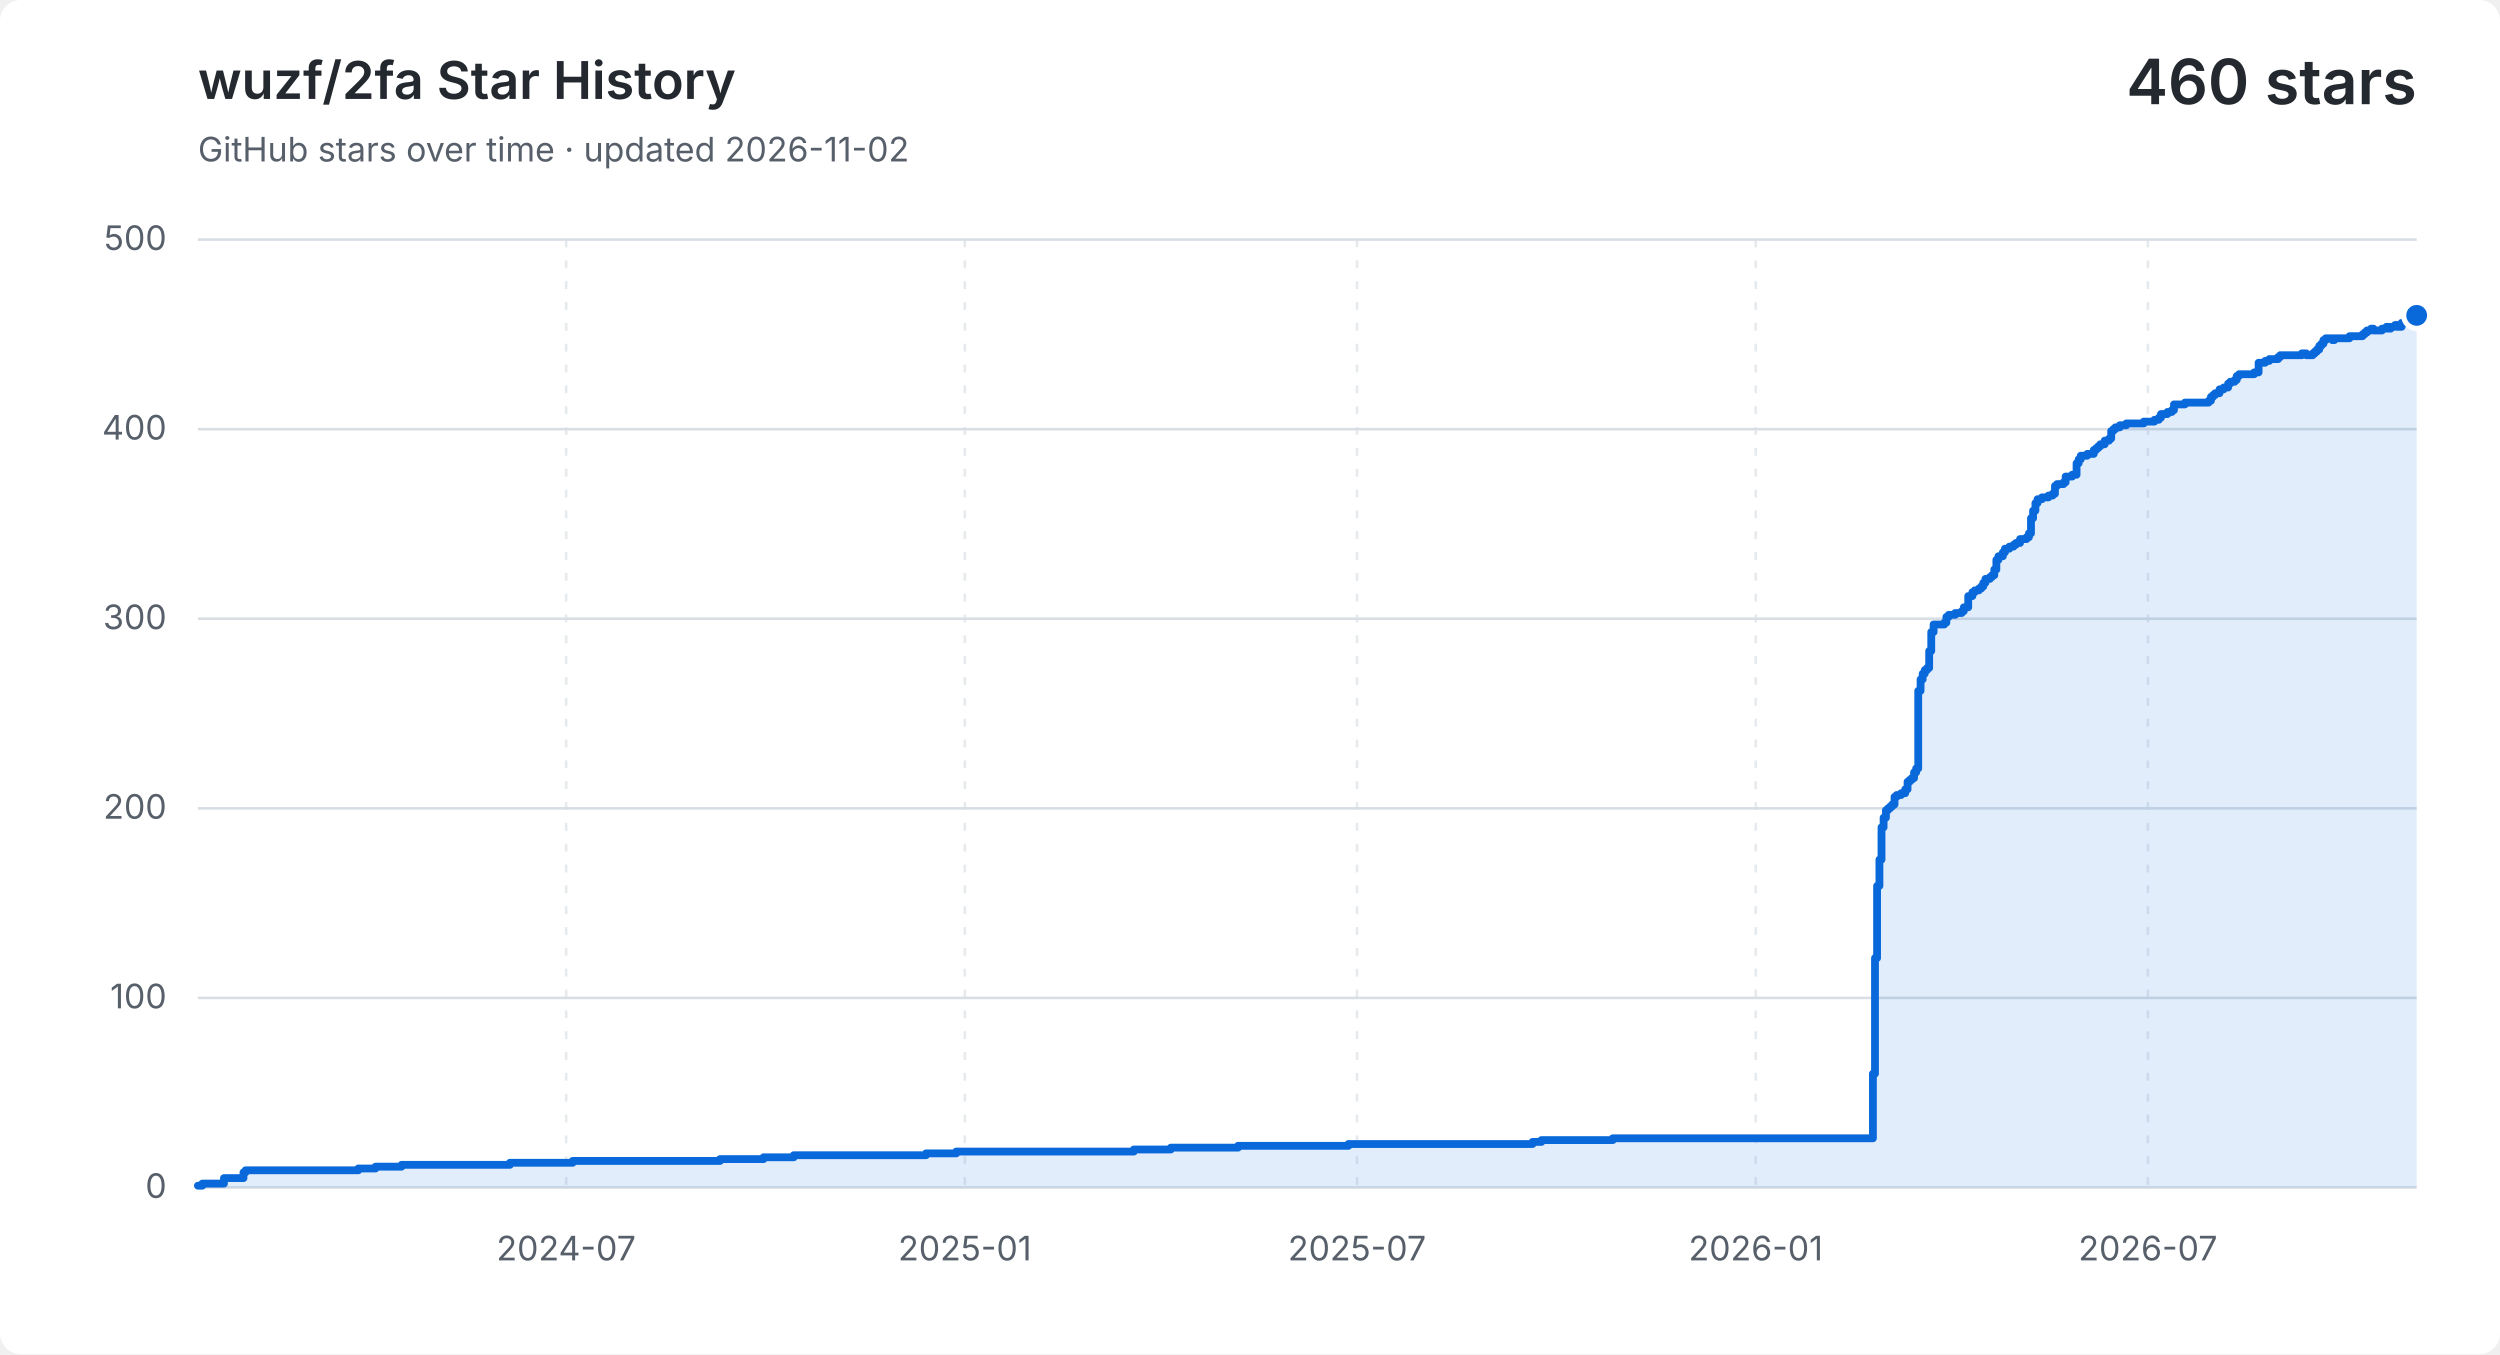
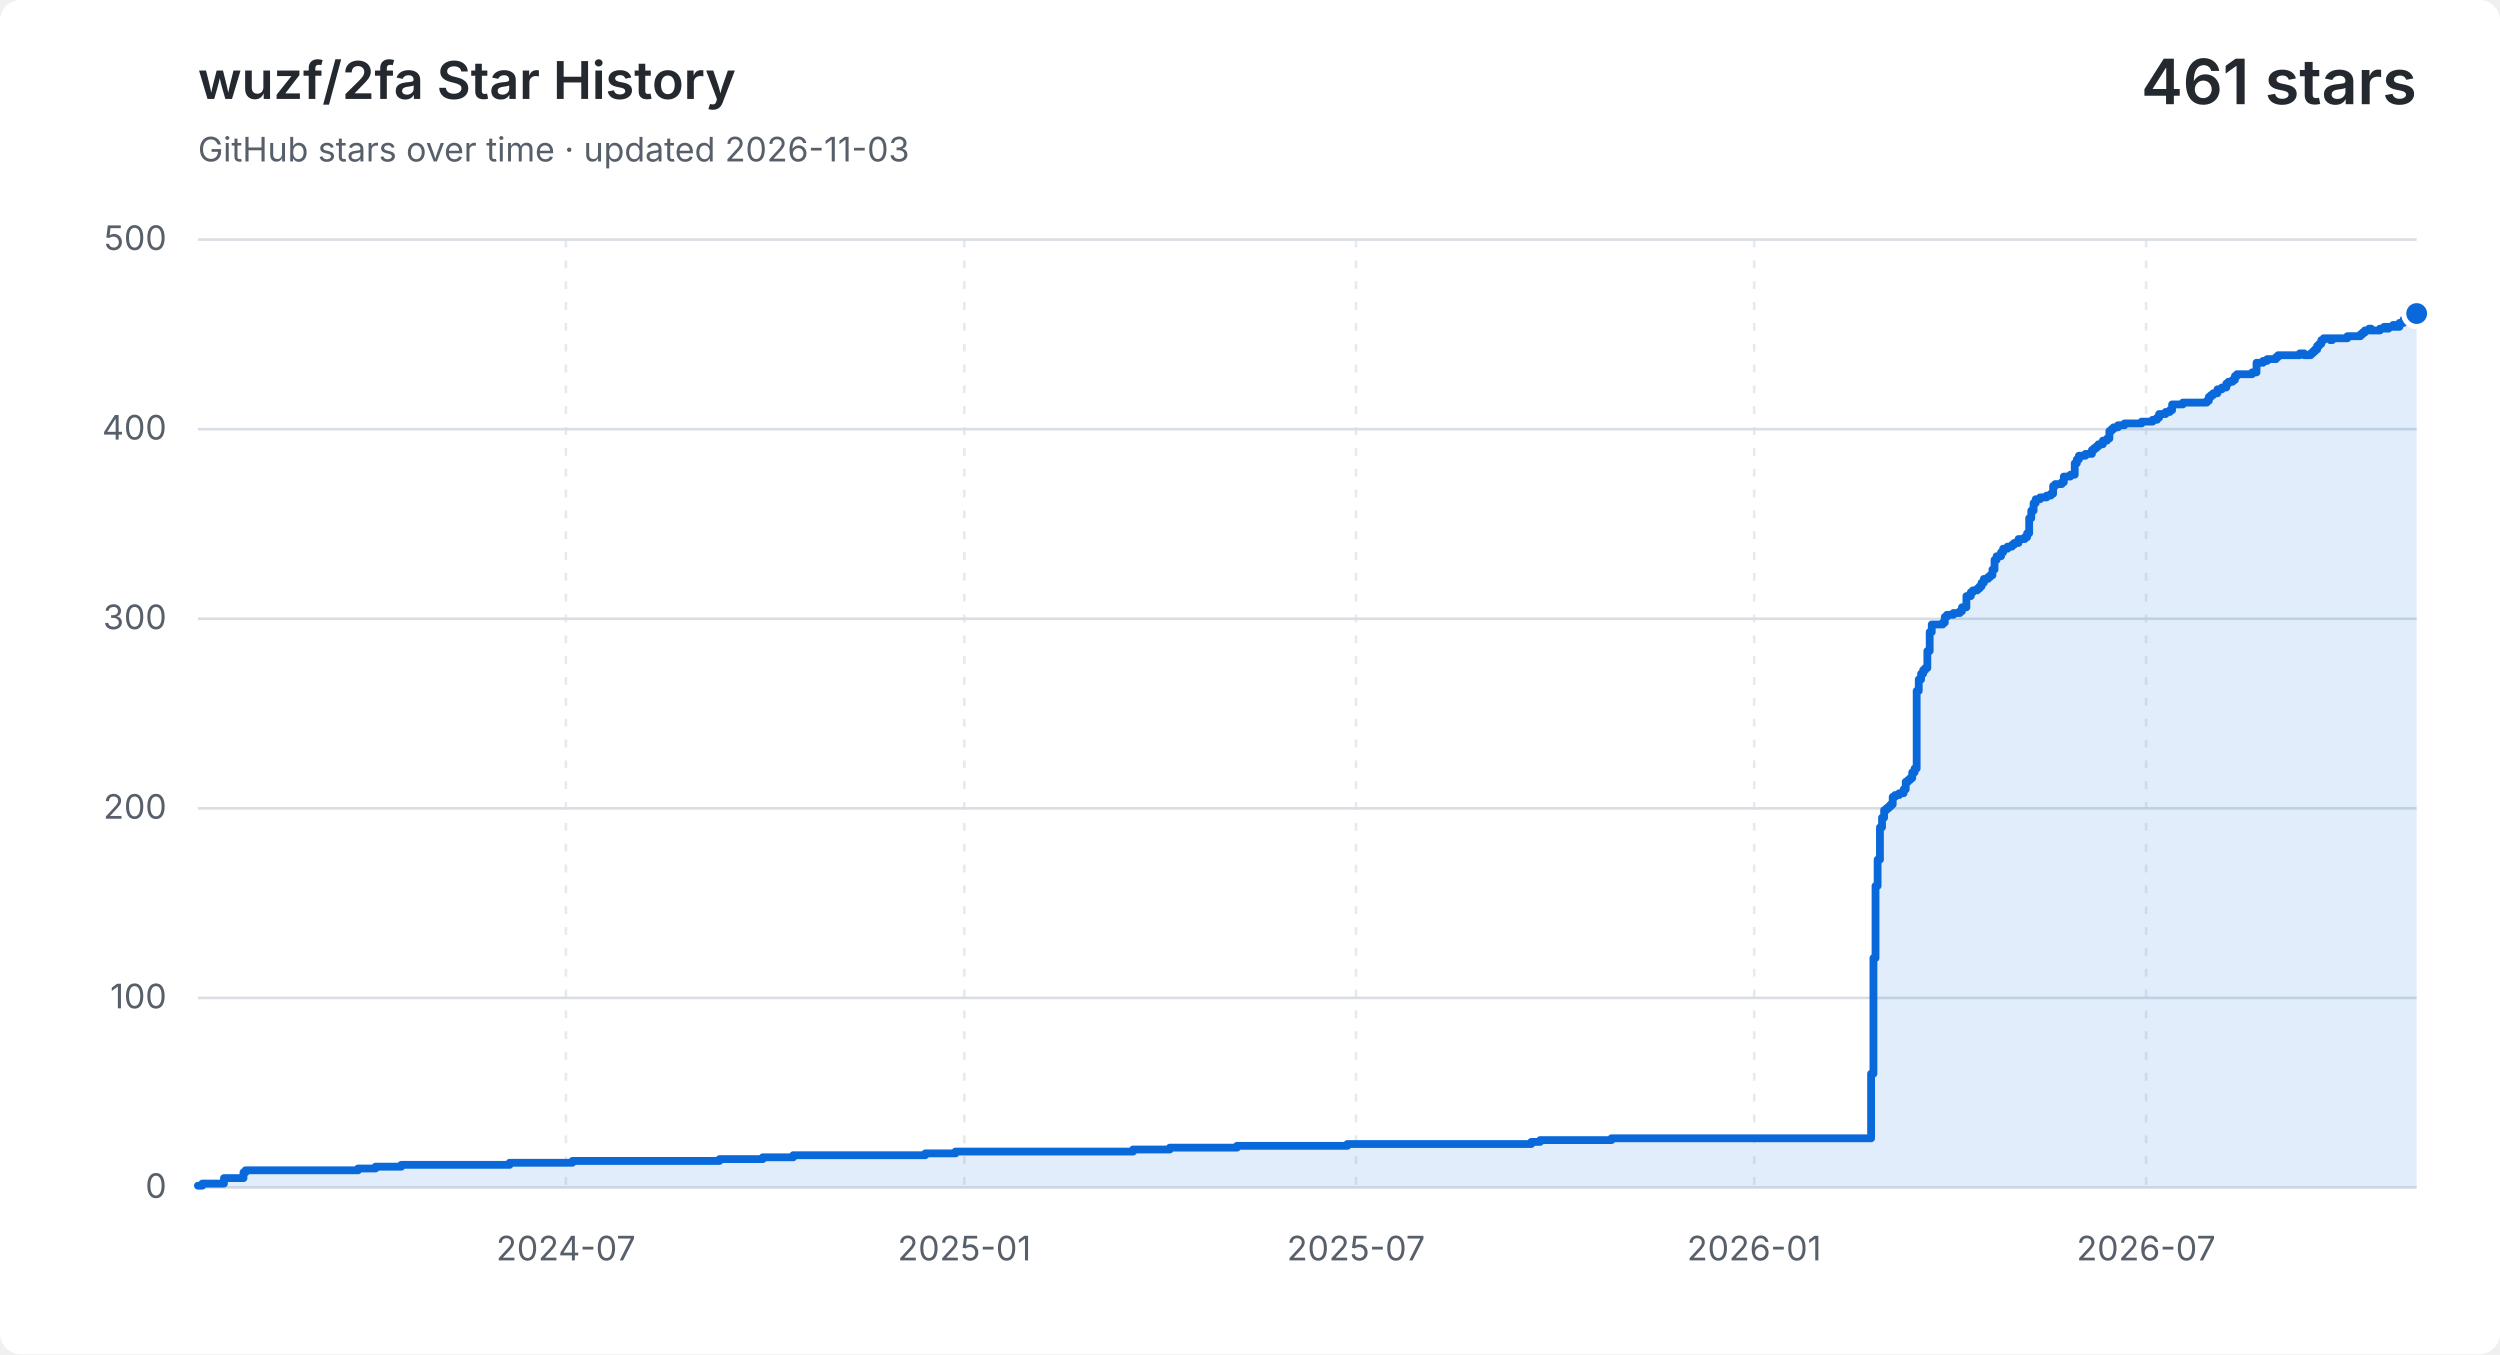
<svg xmlns="http://www.w3.org/2000/svg" width="960" height="520" viewBox="0 0 960 520" role="img" aria-labelledby="title description">
  <style>
    .background { fill: #ffffff; }
    .grid { fill: none; stroke: #d8dee4; stroke-width: 1; }
    .vertical { stroke-dasharray: 3 5; opacity: .65; }
    .label, .subtitle { fill: #57606a; font: 13px -apple-system, BlinkMacSystemFont, "Segoe UI", sans-serif; }
    .heading, .value { fill: #24292f; font-family: -apple-system, BlinkMacSystemFont, "Segoe UI", sans-serif; }
    .heading { font-size: 20px; font-weight: 600; }
    .value { font-size: 24px; font-weight: 600; }
    .area { fill: #0969da; opacity: .12; }
    .line { fill: none; stroke: #0969da; stroke-linecap: round; stroke-linejoin: round; stroke-width: 3; }
    .point { fill: #0969da; stroke: #ffffff; stroke-width: 2; }
    @media (prefers-color-scheme: dark) {
      .background { fill: #0d1117; }
      .grid { stroke: #30363d; }
      .label, .subtitle { fill: #8b949e; }
      .heading, .value { fill: #f0f6fc; }
      .area { fill: #58a6ff; }
      .line { stroke: #58a6ff; }
      .point { fill: #58a6ff; stroke: #0d1117; }
    }
  </style>
  <rect class="background" width="960" height="520" rx="8" />
  <text class="heading" x="76" y="38">wuzf/2fa Star History</text>
-   <text class="subtitle" x="76" y="62">GitHub stars over time · updated 2026-11-02</text>
-   <text class="value" x="928" y="40" text-anchor="end">460 stars</text>
+   <text class="subtitle" x="76" y="62">GitHub stars over time · updated 2026-11-03</text>
+   <text class="value" x="928" y="40" text-anchor="end">461 stars</text>
  <path class="grid" d="M 76 456.0 H 928" />
  <text class="label" x="64" y="460.0" text-anchor="end">0</text>
  <path class="grid" d="M 76 383.2 H 928" />
  <text class="label" x="64" y="387.2" text-anchor="end">100</text>
  <path class="grid" d="M 76 310.4 H 928" />
  <text class="label" x="64" y="314.4" text-anchor="end">200</text>
  <path class="grid" d="M 76 237.6 H 928" />
  <text class="label" x="64" y="241.6" text-anchor="end">300</text>
  <path class="grid" d="M 76 164.8 H 928" />
  <text class="label" x="64" y="168.8" text-anchor="end">400</text>
  <path class="grid" d="M 76 92.0 H 928" />
  <text class="label" x="64" y="96.0" text-anchor="end">500</text>
-   <path class="grid vertical" d="M 217.4 92 V 456" />
-   <text class="label" x="217.4" y="484" text-anchor="middle">2024-07</text>
-   <path class="grid vertical" d="M 370.5 92 V 456" />
-   <text class="label" x="370.5" y="484" text-anchor="middle">2025-01</text>
-   <path class="grid vertical" d="M 521.1 92 V 456" />
-   <text class="label" x="521.1" y="484" text-anchor="middle">2025-07</text>
-   <path class="grid vertical" d="M 674.2 92 V 456" />
-   <text class="label" x="674.2" y="484" text-anchor="middle">2026-01</text>
-   <path class="grid vertical" d="M 824.8 92 V 456" />
-   <text class="label" x="824.8" y="484" text-anchor="middle">2026-07</text>
-   <path class="area" d="M 76.0 455.3 H 77.7 V 454.5 H 86.0 V 452.4 H 93.5 V 450.2 H 94.3 V 449.4 H 137.6 V 448.7 H 144.2 V 448.0 H 154.2 V 447.3 H 195.8 V 446.5 H 219.9 V 445.8 H 276.5 V 445.1 H 293.2 V 444.4 H 304.8 V 443.6 H 355.6 V 442.9 H 367.2 V 442.2 H 435.4 V 441.4 H 449.6 V 440.7 H 475.4 V 440.0 H 517.8 V 439.3 H 588.5 V 438.5 H 591.9 V 437.8 H 619.3 V 437.1 H 719.2 V 412.3 H 720.0 V 367.9 H 720.8 V 340.2 H 721.7 V 330.1 H 722.5 V 317.7 H 723.3 V 314.0 H 724.2 V 311.1 H 725.0 V 310.4 H 725.8 V 309.7 H 726.6 V 308.9 H 727.5 V 306.0 H 728.3 V 305.3 H 730.0 V 304.6 H 731.6 V 303.1 H 732.5 V 300.2 H 733.3 V 299.5 H 734.1 V 298.8 H 735.0 V 296.6 H 735.8 V 295.1 H 736.6 V 265.3 H 737.5 V 260.9 H 738.3 V 258.7 H 739.1 V 257.3 H 740.0 V 256.5 H 740.8 V 250.0 H 741.6 V 242.7 H 742.5 V 239.8 H 746.6 V 239.1 H 747.4 V 236.9 H 748.3 V 236.1 H 750.8 V 235.4 H 753.3 V 234.7 H 754.1 V 233.2 H 755.8 V 228.9 H 757.4 V 227.4 H 758.3 V 226.7 H 759.9 V 226.0 H 760.8 V 225.2 H 761.6 V 223.8 H 762.4 V 222.3 H 764.1 V 221.6 H 764.9 V 220.9 H 765.8 V 218.7 H 766.6 V 215.0 H 767.4 V 213.6 H 769.1 V 212.1 H 769.9 V 210.7 H 771.6 V 209.9 H 773.2 V 209.2 H 774.1 V 208.5 H 775.7 V 207.0 H 778.2 V 206.3 H 779.1 V 204.8 H 779.9 V 199.0 H 780.7 V 196.1 H 781.6 V 193.2 H 782.4 V 191.7 H 784.1 V 191.0 H 786.6 V 190.3 H 788.2 V 189.6 H 789.1 V 186.6 H 789.9 V 185.9 H 792.4 V 185.2 H 793.2 V 183.0 H 795.7 V 182.3 H 797.4 V 177.9 H 798.2 V 176.4 H 799.0 V 175.0 H 801.5 V 174.3 H 804.0 V 172.8 H 804.9 V 172.1 H 805.7 V 171.4 H 806.5 V 170.6 H 808.2 V 169.2 H 809.9 V 168.4 H 810.7 V 165.5 H 811.5 V 164.8 H 812.3 V 164.1 H 814.0 V 163.3 H 816.5 V 162.6 H 823.2 V 161.9 H 827.3 V 161.2 H 829.0 V 160.4 H 829.8 V 159.0 H 832.3 V 158.2 H 834.0 V 157.5 H 834.8 V 155.3 H 839.0 V 154.6 H 848.1 V 153.9 H 849.0 V 152.4 H 849.8 V 151.7 H 850.6 V 151.0 H 852.3 V 149.5 H 853.9 V 148.8 H 855.6 V 147.3 H 856.4 V 146.6 H 858.1 V 145.9 H 858.9 V 144.4 H 859.8 V 143.7 H 865.6 V 143.0 H 867.3 V 139.3 H 869.8 V 138.6 H 871.4 V 137.9 H 872.3 V 137.9 H 873.1 V 137.9 H 873.9 V 137.9 H 874.8 V 137.1 H 875.6 V 136.4 H 876.4 V 136.4 H 877.2 V 136.4 H 878.1 V 136.4 H 878.9 V 136.4 H 879.7 V 136.4 H 880.6 V 136.4 H 881.4 V 136.4 H 882.2 V 136.4 H 883.1 V 136.4 H 883.9 V 135.7 H 884.7 V 135.7 H 885.6 V 136.4 H 886.4 V 136.4 H 887.2 V 136.4 H 888.1 V 135.7 H 888.9 V 135.0 H 889.7 V 134.2 H 890.6 V 132.8 H 891.4 V 132.0 H 892.2 V 130.6 H 893.1 V 129.9 H 893.9 V 129.9 H 894.7 V 129.9 H 895.6 V 130.6 H 896.4 V 129.9 H 897.2 V 129.9 H 898.0 V 129.9 H 898.9 V 129.9 H 899.7 V 129.9 H 900.5 V 129.9 H 901.4 V 129.9 H 902.2 V 129.1 H 903.0 V 129.1 H 903.9 V 129.1 H 904.7 V 129.1 H 905.5 V 129.1 H 906.4 V 129.1 H 907.2 V 128.4 H 908.0 V 127.7 H 908.9 V 126.9 H 909.7 V 126.9 H 910.5 V 126.2 H 911.4 V 126.9 H 912.2 V 126.9 H 913.0 V 126.9 H 913.9 V 126.9 H 914.7 V 126.2 H 915.5 V 126.2 H 916.4 V 125.5 H 917.2 V 126.2 H 918.0 V 125.5 H 918.8 V 125.5 H 919.7 V 124.8 H 920.5 V 125.5 H 921.3 V 125.5 H 922.2 V 124.0 H 923.0 V 124.0 H 923.8 V 122.6 H 924.7 V 122.6 H 925.5 V 121.8 H 926.3 V 121.8 H 927.2 V 121.1 H 928.0 V 121.1 V 456 H 76.0 Z" />
-   <path class="line" d="M 76.0 455.3 H 77.7 V 454.5 H 86.0 V 452.4 H 93.5 V 450.2 H 94.3 V 449.4 H 137.6 V 448.7 H 144.2 V 448.0 H 154.2 V 447.3 H 195.8 V 446.5 H 219.9 V 445.8 H 276.5 V 445.1 H 293.2 V 444.4 H 304.8 V 443.6 H 355.6 V 442.9 H 367.2 V 442.2 H 435.4 V 441.4 H 449.6 V 440.7 H 475.4 V 440.0 H 517.8 V 439.3 H 588.5 V 438.5 H 591.9 V 437.8 H 619.3 V 437.1 H 719.2 V 412.3 H 720.0 V 367.9 H 720.8 V 340.2 H 721.7 V 330.1 H 722.5 V 317.7 H 723.3 V 314.0 H 724.2 V 311.1 H 725.0 V 310.4 H 725.8 V 309.7 H 726.6 V 308.9 H 727.5 V 306.0 H 728.3 V 305.3 H 730.0 V 304.6 H 731.6 V 303.1 H 732.5 V 300.2 H 733.3 V 299.5 H 734.1 V 298.8 H 735.0 V 296.6 H 735.8 V 295.1 H 736.6 V 265.3 H 737.5 V 260.9 H 738.3 V 258.7 H 739.1 V 257.3 H 740.0 V 256.5 H 740.8 V 250.0 H 741.6 V 242.7 H 742.5 V 239.8 H 746.6 V 239.1 H 747.4 V 236.9 H 748.3 V 236.1 H 750.8 V 235.4 H 753.3 V 234.7 H 754.1 V 233.2 H 755.8 V 228.9 H 757.4 V 227.4 H 758.3 V 226.7 H 759.9 V 226.0 H 760.8 V 225.2 H 761.6 V 223.8 H 762.4 V 222.3 H 764.1 V 221.6 H 764.9 V 220.9 H 765.8 V 218.7 H 766.6 V 215.0 H 767.4 V 213.6 H 769.1 V 212.1 H 769.9 V 210.7 H 771.6 V 209.9 H 773.2 V 209.2 H 774.1 V 208.5 H 775.7 V 207.0 H 778.2 V 206.3 H 779.1 V 204.8 H 779.9 V 199.0 H 780.7 V 196.1 H 781.6 V 193.2 H 782.4 V 191.7 H 784.1 V 191.0 H 786.6 V 190.3 H 788.2 V 189.6 H 789.1 V 186.6 H 789.9 V 185.9 H 792.4 V 185.2 H 793.2 V 183.0 H 795.7 V 182.3 H 797.4 V 177.9 H 798.2 V 176.4 H 799.0 V 175.0 H 801.5 V 174.3 H 804.0 V 172.8 H 804.9 V 172.1 H 805.7 V 171.4 H 806.5 V 170.6 H 808.2 V 169.2 H 809.9 V 168.4 H 810.7 V 165.5 H 811.5 V 164.8 H 812.3 V 164.1 H 814.0 V 163.3 H 816.5 V 162.6 H 823.2 V 161.9 H 827.3 V 161.2 H 829.0 V 160.4 H 829.8 V 159.0 H 832.3 V 158.2 H 834.0 V 157.5 H 834.8 V 155.3 H 839.0 V 154.6 H 848.1 V 153.9 H 849.0 V 152.4 H 849.8 V 151.7 H 850.6 V 151.0 H 852.3 V 149.5 H 853.9 V 148.8 H 855.6 V 147.3 H 856.4 V 146.6 H 858.1 V 145.9 H 858.9 V 144.4 H 859.8 V 143.7 H 865.6 V 143.0 H 867.3 V 139.3 H 869.8 V 138.6 H 871.4 V 137.9 H 872.3 V 137.9 H 873.1 V 137.9 H 873.9 V 137.9 H 874.8 V 137.1 H 875.6 V 136.4 H 876.4 V 136.4 H 877.2 V 136.4 H 878.1 V 136.4 H 878.9 V 136.4 H 879.7 V 136.4 H 880.6 V 136.4 H 881.4 V 136.4 H 882.2 V 136.4 H 883.1 V 136.4 H 883.9 V 135.7 H 884.7 V 135.7 H 885.6 V 136.4 H 886.4 V 136.4 H 887.2 V 136.4 H 888.1 V 135.7 H 888.9 V 135.0 H 889.7 V 134.2 H 890.6 V 132.8 H 891.4 V 132.0 H 892.2 V 130.6 H 893.1 V 129.9 H 893.9 V 129.9 H 894.7 V 129.9 H 895.6 V 130.6 H 896.4 V 129.9 H 897.2 V 129.9 H 898.0 V 129.9 H 898.9 V 129.9 H 899.7 V 129.9 H 900.5 V 129.9 H 901.4 V 129.9 H 902.2 V 129.1 H 903.0 V 129.1 H 903.9 V 129.1 H 904.7 V 129.1 H 905.5 V 129.1 H 906.4 V 129.1 H 907.2 V 128.4 H 908.0 V 127.7 H 908.9 V 126.9 H 909.7 V 126.9 H 910.5 V 126.2 H 911.4 V 126.9 H 912.2 V 126.9 H 913.0 V 126.9 H 913.9 V 126.9 H 914.7 V 126.2 H 915.5 V 126.2 H 916.4 V 125.5 H 917.2 V 126.2 H 918.0 V 125.5 H 918.8 V 125.5 H 919.7 V 124.8 H 920.5 V 125.5 H 921.3 V 125.5 H 922.2 V 124.0 H 923.0 V 124.0 H 923.8 V 122.6 H 924.7 V 122.6 H 925.5 V 121.8 H 926.3 V 121.8 H 927.2 V 121.1 H 928.0 V 121.1" />
-   <circle class="point" cx="928.0" cy="121.1" r="5" />
+   <path class="grid vertical" d="M 217.3 92 V 456" />
+   <text class="label" x="217.3" y="484" text-anchor="middle">2024-07</text>
+   <path class="grid vertical" d="M 370.3 92 V 456" />
+   <text class="label" x="370.3" y="484" text-anchor="middle">2025-01</text>
+   <path class="grid vertical" d="M 520.7 92 V 456" />
+   <text class="label" x="520.7" y="484" text-anchor="middle">2025-07</text>
+   <path class="grid vertical" d="M 673.6 92 V 456" />
+   <text class="label" x="673.6" y="484" text-anchor="middle">2026-01</text>
+   <path class="grid vertical" d="M 824.1 92 V 456" />
+   <text class="label" x="824.1" y="484" text-anchor="middle">2026-07</text>
+   <path class="area" d="M 76.0 455.3 H 77.7 V 454.5 H 86.0 V 452.4 H 93.5 V 450.2 H 94.3 V 449.4 H 137.5 V 448.7 H 144.2 V 448.0 H 154.1 V 447.3 H 195.7 V 446.5 H 219.8 V 445.8 H 276.3 V 445.1 H 292.9 V 444.4 H 304.6 V 443.6 H 355.3 V 442.9 H 366.9 V 442.2 H 435.1 V 441.4 H 449.2 V 440.7 H 475.0 V 440.0 H 517.4 V 439.3 H 588.0 V 438.5 H 591.4 V 437.8 H 618.8 V 437.1 H 718.5 V 412.3 H 719.4 V 367.9 H 720.2 V 340.2 H 721.0 V 330.1 H 721.9 V 317.7 H 722.7 V 314.0 H 723.5 V 311.1 H 724.4 V 310.4 H 725.2 V 309.7 H 726.0 V 308.9 H 726.8 V 306.0 H 727.7 V 305.3 H 729.3 V 304.6 H 731.0 V 303.1 H 731.8 V 300.2 H 732.7 V 299.5 H 733.5 V 298.8 H 734.3 V 296.6 H 735.2 V 295.1 H 736.0 V 265.3 H 736.8 V 260.9 H 737.7 V 258.7 H 738.5 V 257.3 H 739.3 V 256.5 H 740.1 V 250.0 H 741.0 V 242.7 H 741.8 V 239.8 H 746.0 V 239.1 H 746.8 V 236.9 H 747.6 V 236.1 H 750.1 V 235.4 H 752.6 V 234.7 H 753.4 V 233.2 H 755.1 V 228.9 H 756.8 V 227.4 H 757.6 V 226.7 H 759.3 V 226.0 H 760.1 V 225.2 H 760.9 V 223.8 H 761.8 V 222.3 H 763.4 V 221.6 H 764.2 V 220.9 H 765.1 V 218.7 H 765.9 V 215.0 H 766.7 V 213.6 H 768.4 V 212.1 H 769.2 V 210.7 H 770.9 V 209.9 H 772.6 V 209.2 H 773.4 V 208.5 H 775.1 V 207.0 H 777.5 V 206.3 H 778.4 V 204.8 H 779.2 V 199.0 H 780.0 V 196.1 H 780.9 V 193.2 H 781.7 V 191.7 H 783.4 V 191.0 H 785.9 V 190.3 H 787.5 V 189.6 H 788.4 V 186.6 H 789.2 V 185.9 H 791.7 V 185.2 H 792.5 V 183.0 H 795.0 V 182.3 H 796.7 V 177.9 H 797.5 V 176.4 H 798.3 V 175.0 H 800.8 V 174.3 H 803.3 V 172.8 H 804.1 V 172.1 H 805.0 V 171.4 H 805.8 V 170.6 H 807.5 V 169.2 H 809.1 V 168.4 H 810.0 V 165.5 H 810.8 V 164.8 H 811.6 V 164.1 H 813.3 V 163.3 H 815.8 V 162.6 H 822.4 V 161.9 H 826.6 V 161.2 H 828.3 V 160.4 H 829.1 V 159.0 H 831.6 V 158.2 H 833.2 V 157.5 H 834.1 V 155.3 H 838.2 V 154.6 H 847.4 V 153.9 H 848.2 V 152.4 H 849.0 V 151.7 H 849.9 V 151.0 H 851.5 V 149.5 H 853.2 V 148.8 H 854.9 V 147.3 H 855.7 V 146.6 H 857.3 V 145.9 H 858.2 V 144.4 H 859.0 V 143.7 H 864.8 V 143.0 H 866.5 V 139.3 H 869.0 V 138.6 H 870.6 V 137.9 H 871.5 V 137.9 H 872.3 V 137.9 H 873.1 V 137.9 H 874.0 V 137.1 H 874.8 V 136.4 H 875.6 V 136.4 H 876.5 V 136.4 H 877.3 V 136.4 H 878.1 V 136.4 H 879.0 V 136.4 H 879.8 V 136.4 H 880.6 V 136.4 H 881.5 V 136.4 H 882.3 V 136.4 H 883.1 V 135.7 H 883.9 V 135.7 H 884.8 V 136.4 H 885.6 V 136.4 H 886.4 V 136.4 H 887.3 V 135.7 H 888.1 V 135.0 H 888.9 V 134.2 H 889.8 V 132.8 H 890.6 V 132.0 H 891.4 V 130.6 H 892.3 V 129.9 H 893.1 V 129.9 H 893.9 V 129.9 H 894.8 V 130.6 H 895.6 V 129.9 H 896.4 V 129.9 H 897.2 V 129.9 H 898.1 V 129.9 H 898.9 V 129.9 H 899.7 V 129.9 H 900.6 V 129.9 H 901.4 V 129.1 H 902.2 V 129.1 H 903.1 V 129.1 H 903.9 V 129.1 H 904.7 V 129.1 H 905.6 V 129.1 H 906.4 V 128.4 H 907.2 V 127.7 H 908.1 V 126.9 H 908.9 V 126.9 H 909.7 V 126.2 H 910.5 V 126.9 H 911.4 V 126.9 H 912.2 V 126.9 H 913.0 V 126.9 H 913.9 V 126.2 H 914.7 V 126.2 H 915.5 V 125.5 H 916.4 V 126.2 H 917.2 V 125.5 H 918.0 V 125.5 H 918.9 V 124.8 H 919.7 V 125.5 H 920.5 V 125.5 H 921.4 V 124.0 H 922.2 V 124.0 H 923.0 V 122.6 H 923.8 V 122.6 H 924.7 V 121.8 H 925.5 V 121.8 H 926.3 V 121.1 H 927.2 V 121.1 H 928.0 V 120.4 V 456 H 76.0 Z" />
+   <path class="line" d="M 76.0 455.3 H 77.7 V 454.5 H 86.0 V 452.4 H 93.5 V 450.2 H 94.3 V 449.4 H 137.5 V 448.7 H 144.2 V 448.0 H 154.1 V 447.3 H 195.7 V 446.5 H 219.8 V 445.8 H 276.3 V 445.1 H 292.9 V 444.4 H 304.6 V 443.6 H 355.3 V 442.9 H 366.9 V 442.2 H 435.1 V 441.4 H 449.2 V 440.7 H 475.0 V 440.0 H 517.4 V 439.3 H 588.0 V 438.5 H 591.4 V 437.8 H 618.8 V 437.1 H 718.5 V 412.3 H 719.4 V 367.9 H 720.2 V 340.2 H 721.0 V 330.1 H 721.9 V 317.7 H 722.7 V 314.0 H 723.5 V 311.1 H 724.4 V 310.4 H 725.2 V 309.7 H 726.0 V 308.9 H 726.8 V 306.0 H 727.7 V 305.3 H 729.3 V 304.6 H 731.0 V 303.1 H 731.8 V 300.2 H 732.7 V 299.5 H 733.5 V 298.8 H 734.3 V 296.6 H 735.2 V 295.1 H 736.0 V 265.3 H 736.8 V 260.9 H 737.7 V 258.7 H 738.5 V 257.3 H 739.3 V 256.5 H 740.1 V 250.0 H 741.0 V 242.7 H 741.8 V 239.8 H 746.0 V 239.1 H 746.8 V 236.9 H 747.6 V 236.1 H 750.1 V 235.4 H 752.6 V 234.7 H 753.4 V 233.2 H 755.1 V 228.9 H 756.8 V 227.4 H 757.6 V 226.7 H 759.3 V 226.0 H 760.1 V 225.2 H 760.9 V 223.8 H 761.8 V 222.3 H 763.4 V 221.6 H 764.2 V 220.9 H 765.1 V 218.7 H 765.9 V 215.0 H 766.7 V 213.6 H 768.4 V 212.1 H 769.2 V 210.7 H 770.9 V 209.9 H 772.6 V 209.2 H 773.4 V 208.5 H 775.1 V 207.0 H 777.5 V 206.3 H 778.4 V 204.8 H 779.2 V 199.0 H 780.0 V 196.1 H 780.9 V 193.2 H 781.7 V 191.7 H 783.4 V 191.0 H 785.9 V 190.3 H 787.5 V 189.6 H 788.4 V 186.6 H 789.2 V 185.9 H 791.7 V 185.2 H 792.5 V 183.0 H 795.0 V 182.3 H 796.7 V 177.9 H 797.5 V 176.4 H 798.3 V 175.0 H 800.8 V 174.3 H 803.3 V 172.8 H 804.1 V 172.1 H 805.0 V 171.4 H 805.8 V 170.6 H 807.5 V 169.2 H 809.1 V 168.4 H 810.0 V 165.5 H 810.8 V 164.8 H 811.6 V 164.1 H 813.3 V 163.3 H 815.8 V 162.6 H 822.4 V 161.9 H 826.6 V 161.2 H 828.3 V 160.4 H 829.1 V 159.0 H 831.6 V 158.2 H 833.2 V 157.5 H 834.1 V 155.3 H 838.2 V 154.6 H 847.4 V 153.9 H 848.2 V 152.4 H 849.0 V 151.7 H 849.9 V 151.0 H 851.5 V 149.5 H 853.2 V 148.8 H 854.9 V 147.3 H 855.7 V 146.6 H 857.3 V 145.9 H 858.2 V 144.4 H 859.0 V 143.7 H 864.8 V 143.0 H 866.5 V 139.3 H 869.0 V 138.6 H 870.6 V 137.9 H 871.5 V 137.9 H 872.3 V 137.9 H 873.1 V 137.9 H 874.0 V 137.1 H 874.8 V 136.4 H 875.6 V 136.4 H 876.5 V 136.4 H 877.3 V 136.4 H 878.1 V 136.4 H 879.0 V 136.4 H 879.8 V 136.4 H 880.6 V 136.4 H 881.5 V 136.4 H 882.3 V 136.4 H 883.1 V 135.7 H 883.9 V 135.7 H 884.8 V 136.4 H 885.6 V 136.4 H 886.4 V 136.4 H 887.3 V 135.7 H 888.1 V 135.0 H 888.9 V 134.2 H 889.8 V 132.8 H 890.6 V 132.0 H 891.4 V 130.6 H 892.3 V 129.9 H 893.1 V 129.9 H 893.9 V 129.9 H 894.8 V 130.6 H 895.6 V 129.9 H 896.4 V 129.9 H 897.2 V 129.9 H 898.1 V 129.9 H 898.9 V 129.9 H 899.7 V 129.9 H 900.6 V 129.9 H 901.4 V 129.1 H 902.2 V 129.1 H 903.1 V 129.1 H 903.9 V 129.1 H 904.7 V 129.1 H 905.6 V 129.1 H 906.4 V 128.4 H 907.2 V 127.7 H 908.1 V 126.9 H 908.9 V 126.9 H 909.7 V 126.2 H 910.5 V 126.9 H 911.4 V 126.9 H 912.2 V 126.9 H 913.0 V 126.9 H 913.9 V 126.2 H 914.7 V 126.2 H 915.5 V 125.5 H 916.4 V 126.2 H 917.2 V 125.5 H 918.0 V 125.5 H 918.9 V 124.8 H 919.7 V 125.5 H 920.5 V 125.5 H 921.4 V 124.0 H 922.2 V 124.0 H 923.0 V 122.6 H 923.8 V 122.6 H 924.7 V 121.8 H 925.5 V 121.8 H 926.3 V 121.1 H 927.2 V 121.1 H 928.0 V 120.4" />
+   <circle class="point" cx="928.0" cy="120.4" r="5" />
</svg>
